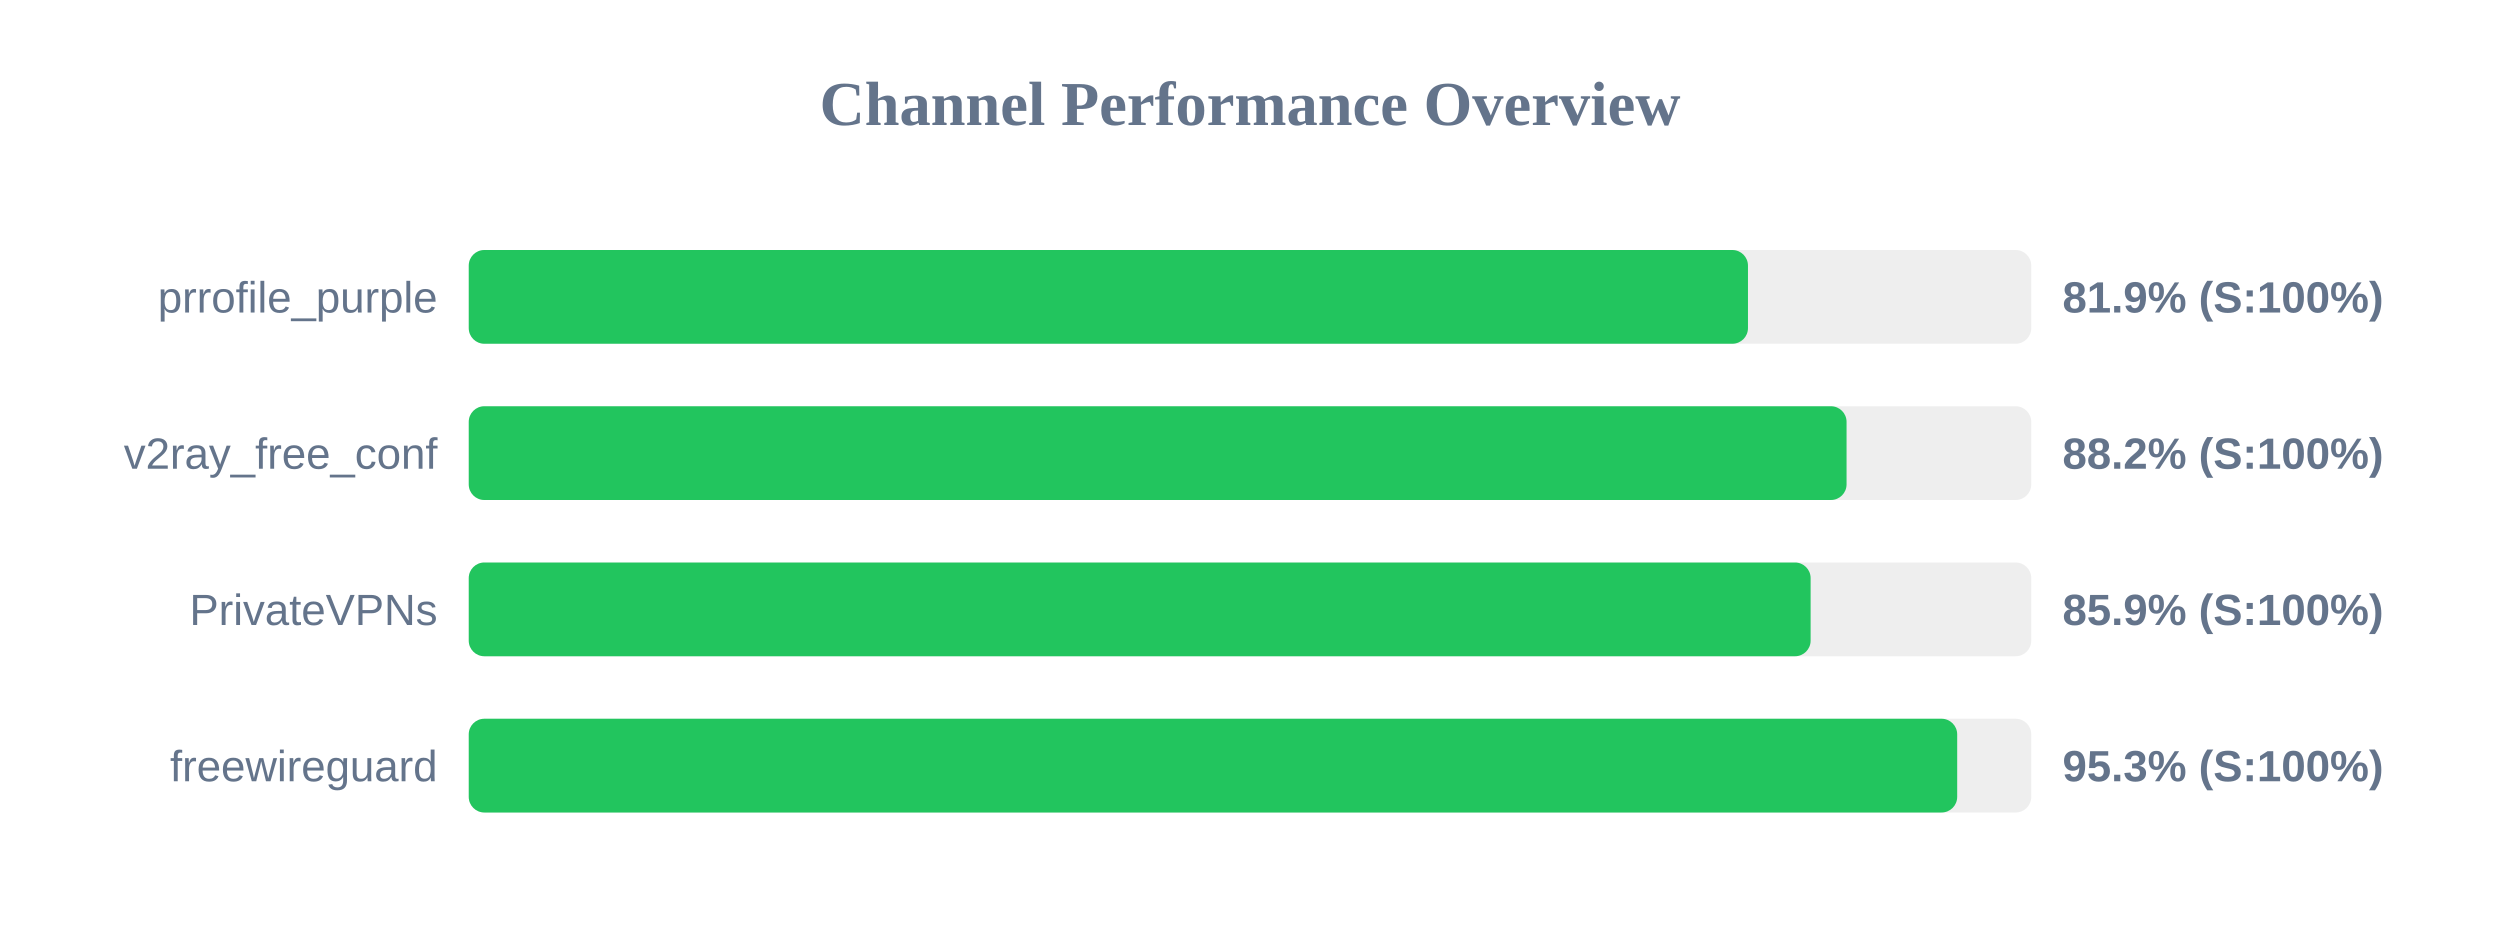
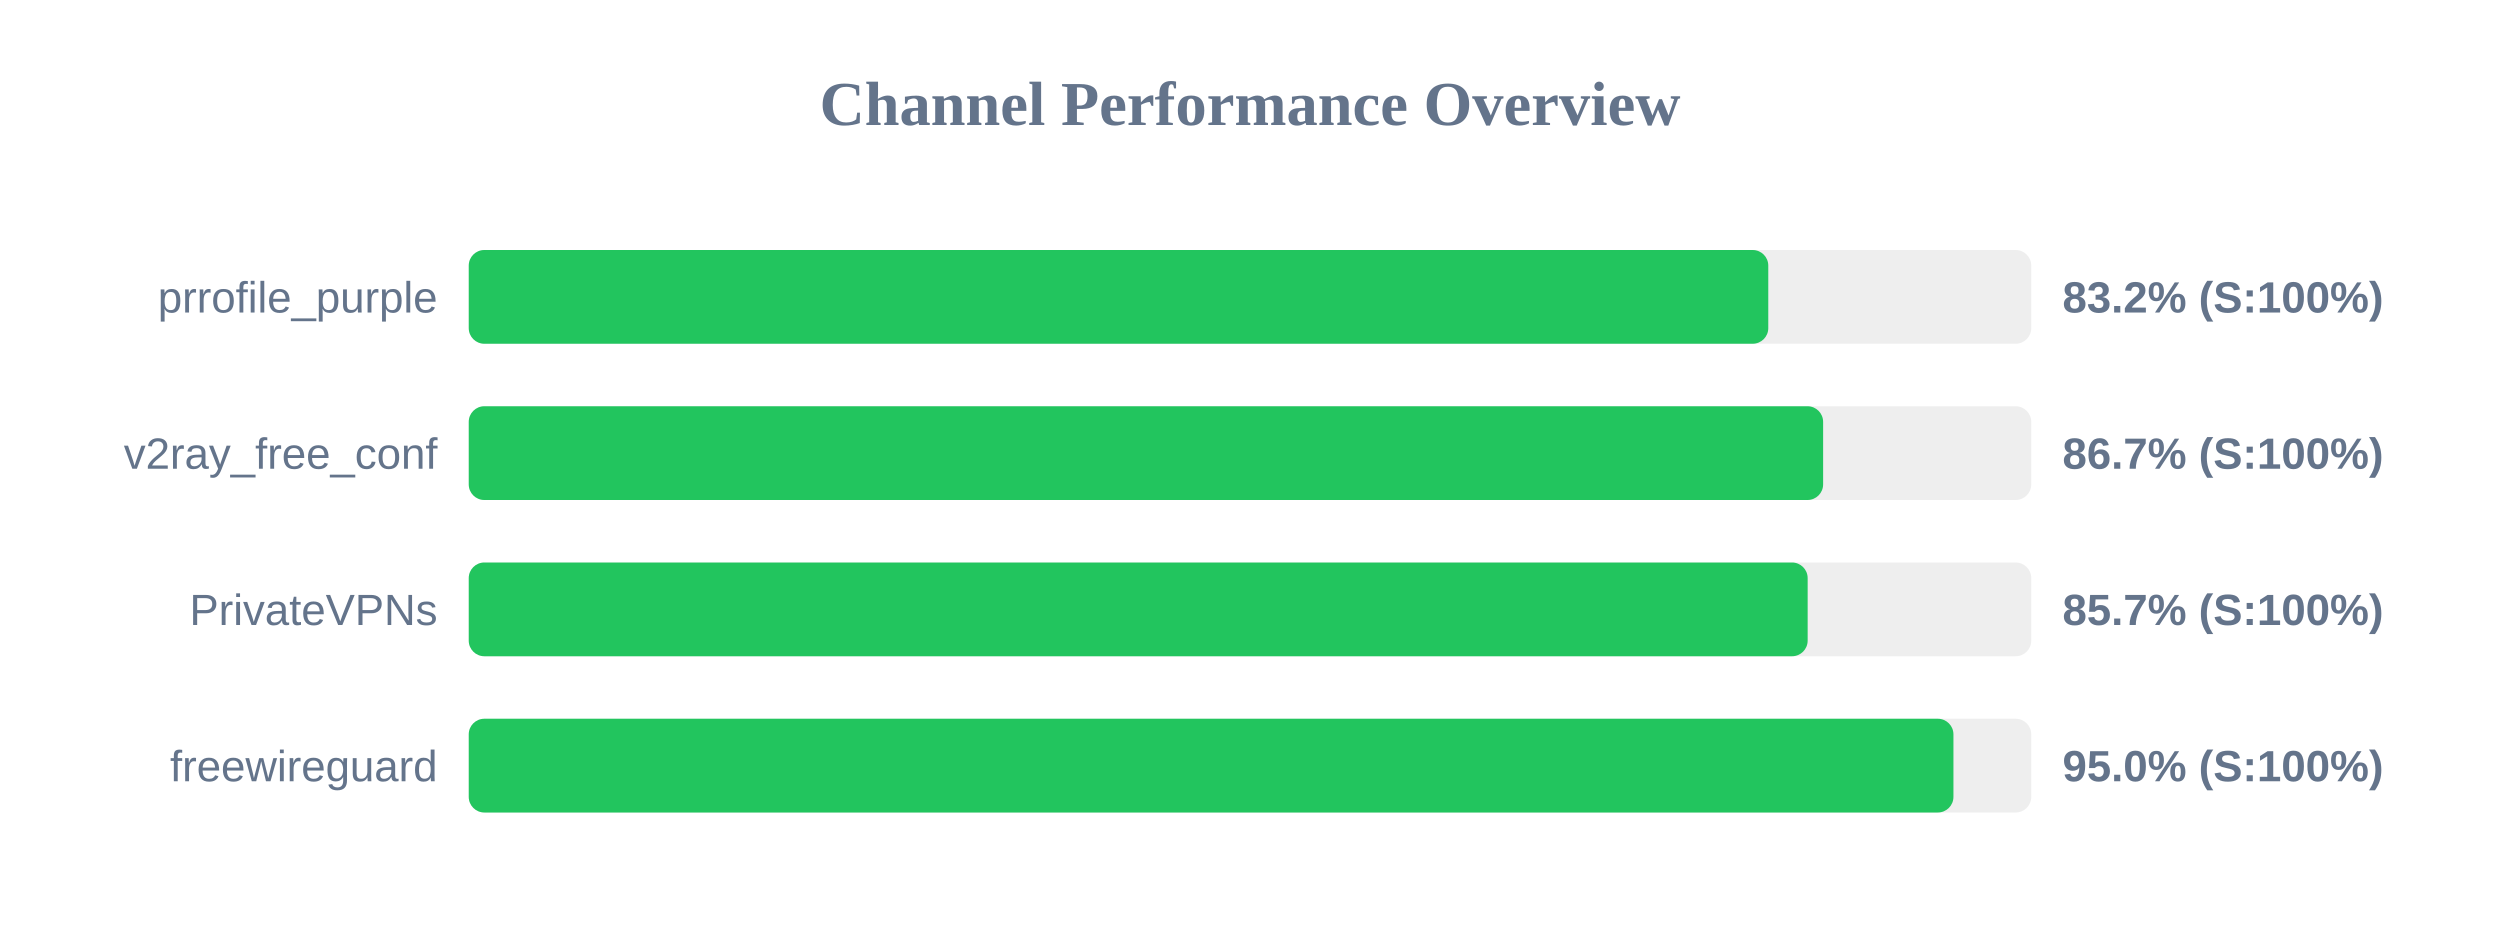
<svg xmlns="http://www.w3.org/2000/svg" width="800" height="300" version="1.1">
  <style>
        .row { font: 14px Arial; fill: #64748b; }
        .score { font: bold 14px Arial; fill: #64748b; }
    </style>
  <text x="400" y="40" text-anchor="middle" font-size="20px" font-weight="bold" fill="#64748b">Channel Performance Overview</text>
  <rect x="150" y="80" width="500" height="30" fill="#eee" rx="5" />
-   <rect x="150" y="80" width="409.35" height="30" fill="#22c55e" rx="5" />
+   <rect x="150" y="80" width="415.85" height="30" fill="#22c55e" rx="5" />
  <text x="140" y="100" text-anchor="end" class="row">prrofile_purple</text>
-   <text x="660" y="100" text-anchor="start" class="score">81.9% (S:100%)</text>
+   <text x="660" y="100" text-anchor="start" class="score">83.2% (S:100%)</text>
  <rect x="150" y="130" width="500" height="30" fill="#eee" rx="5" />
-   <rect x="150" y="130" width="440.9" height="30" fill="#22c55e" rx="5" />
+   <rect x="150" y="130" width="433.4" height="30" fill="#22c55e" rx="5" />
  <text x="140" y="150" text-anchor="end" class="row">v2ray_free_conf</text>
-   <text x="660" y="150" text-anchor="start" class="score">88.2% (S:100%)</text>
+   <text x="660" y="150" text-anchor="start" class="score">86.7% (S:100%)</text>
  <rect x="150" y="180" width="500" height="30" fill="#eee" rx="5" />
-   <rect x="150" y="180" width="429.4" height="30" fill="#22c55e" rx="5" />
+   <rect x="150" y="180" width="428.45" height="30" fill="#22c55e" rx="5" />
  <text x="140" y="200" text-anchor="end" class="row">PrivateVPNs</text>
-   <text x="660" y="200" text-anchor="start" class="score">85.9% (S:100%)</text>
+   <text x="660" y="200" text-anchor="start" class="score">85.7% (S:100%)</text>
  <rect x="150" y="230" width="500" height="30" fill="#eee" rx="5" />
-   <rect x="150" y="230" width="476.3" height="30" fill="#22c55e" rx="5" />
+   <rect x="150" y="230" width="475.1" height="30" fill="#22c55e" rx="5" />
  <text x="140" y="250" text-anchor="end" class="row">freewireguard</text>
-   <text x="660" y="250" text-anchor="start" class="score">95.3% (S:100%)</text>
+   <text x="660" y="250" text-anchor="start" class="score">95.0% (S:100%)</text>
</svg>
